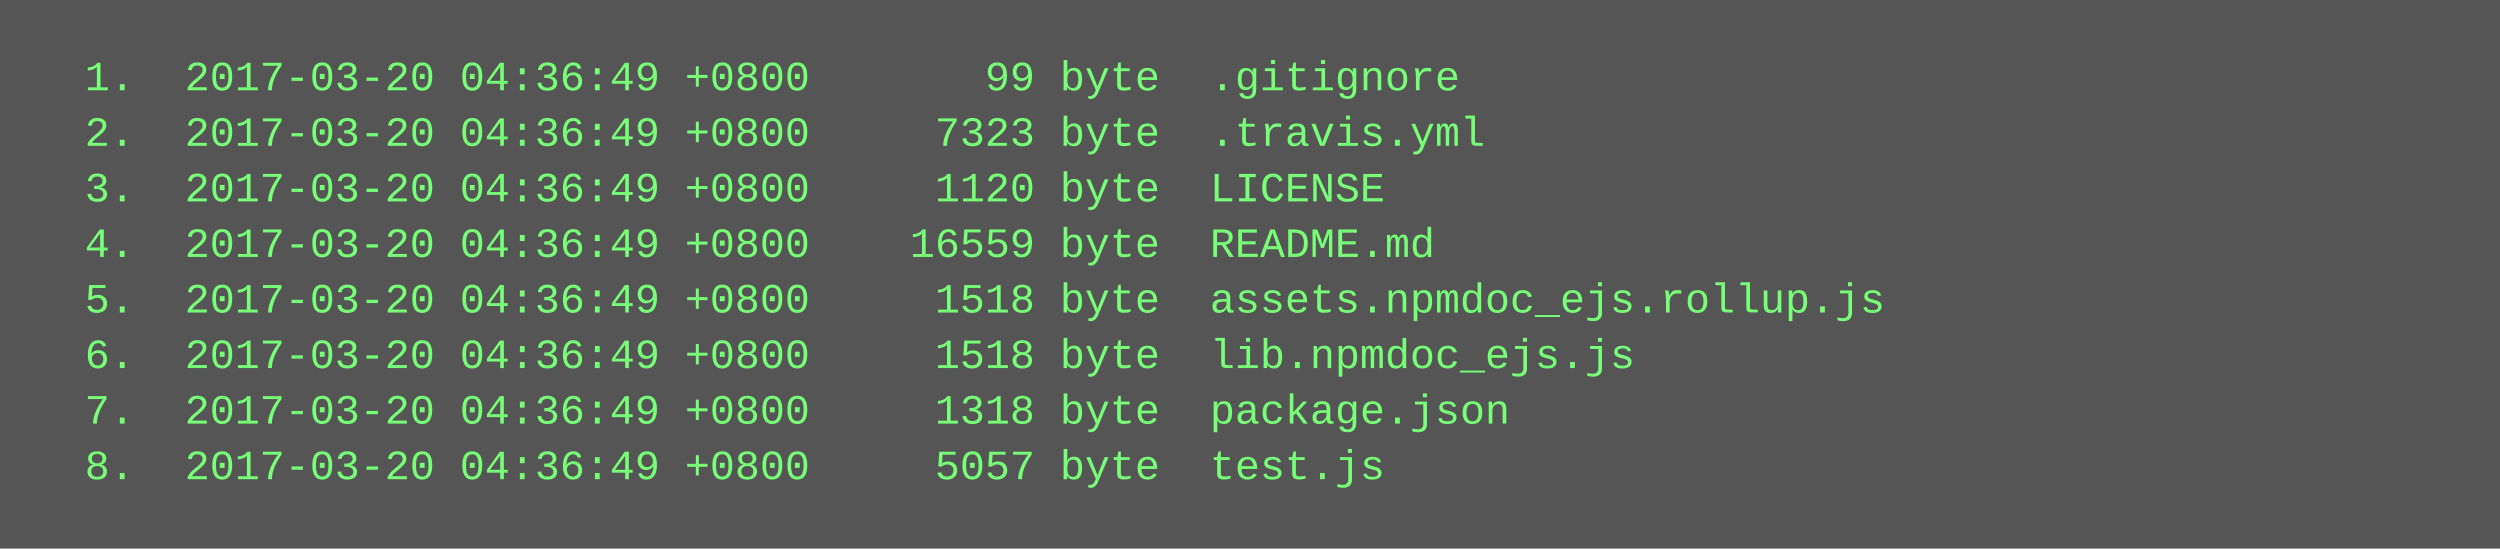
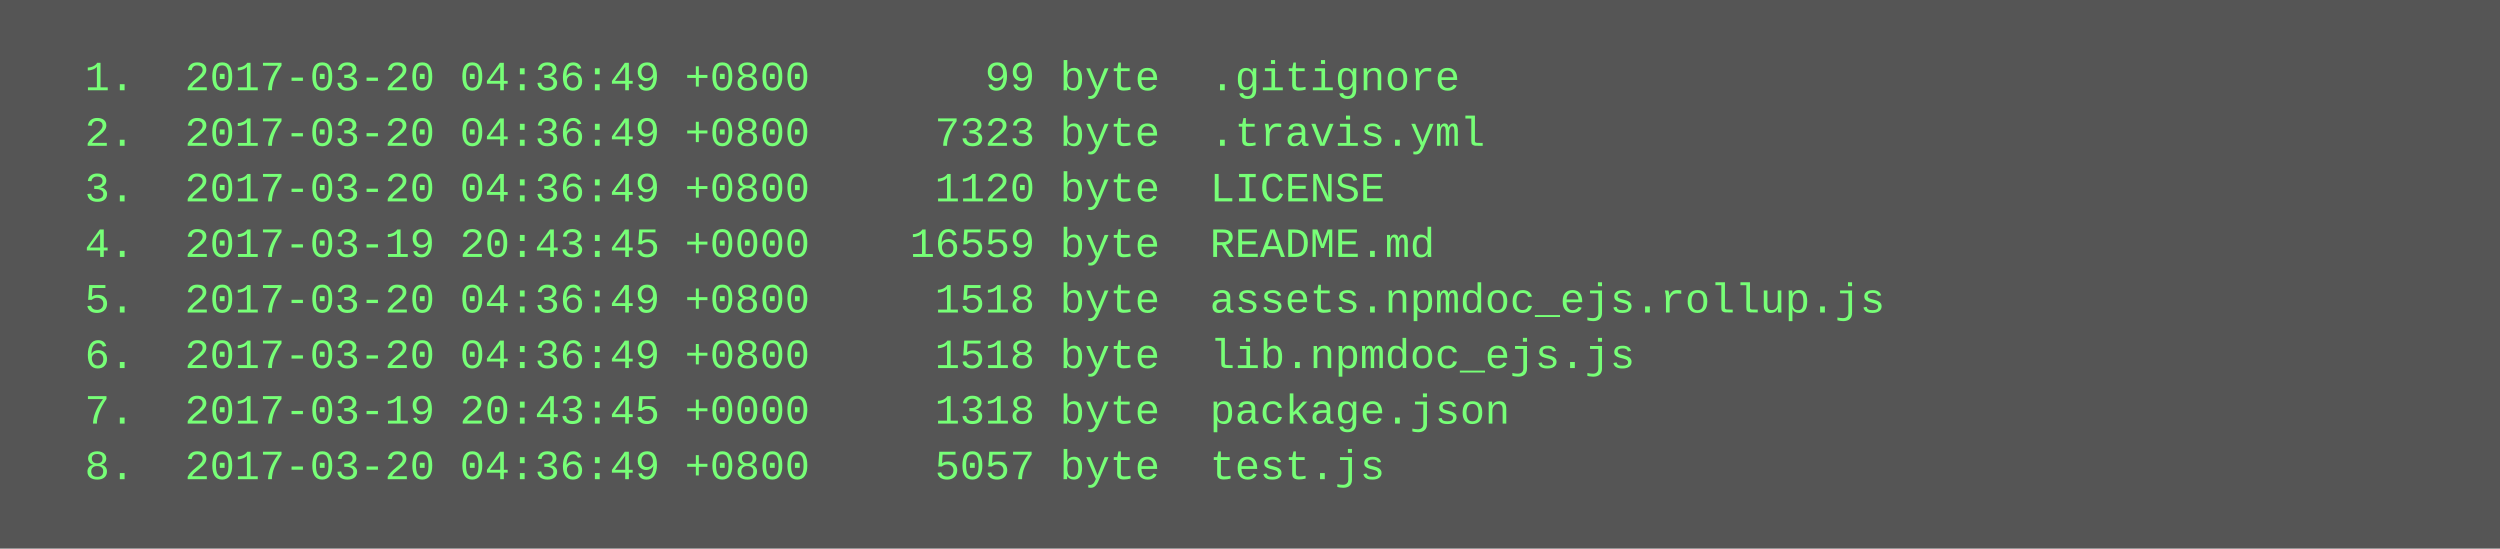
<svg xmlns="http://www.w3.org/2000/svg" height="158" width="720">
  <rect height="158" fill="#555" width="720" />
  <text fill="#7f7" font-family="Courier New" font-size="12" xml:space="preserve">
    <tspan x="10" y="26">  1.  2017-03-20 04:36:49 +0800       99 byte  .gitignore</tspan>
    <tspan x="10" y="42">  2.  2017-03-20 04:36:49 +0800     7323 byte  .travis.yml</tspan>
    <tspan x="10" y="58">  3.  2017-03-20 04:36:49 +0800     1120 byte  LICENSE</tspan>
-     <tspan x="10" y="74">  4.  2017-03-20 04:36:49 +0800    16559 byte  README.md</tspan>
+     <tspan x="10" y="74">  4.  2017-03-19 20:43:45 +0000    16559 byte  README.md</tspan>
    <tspan x="10" y="90">  5.  2017-03-20 04:36:49 +0800     1518 byte  assets.npmdoc_ejs.rollup.js</tspan>
    <tspan x="10" y="106">  6.  2017-03-20 04:36:49 +0800     1518 byte  lib.npmdoc_ejs.js</tspan>
-     <tspan x="10" y="122">  7.  2017-03-20 04:36:49 +0800     1318 byte  package.json</tspan>
+     <tspan x="10" y="122">  7.  2017-03-19 20:43:45 +0000     1318 byte  package.json</tspan>
    <tspan x="10" y="138">  8.  2017-03-20 04:36:49 +0800     5057 byte  test.js</tspan>
  </text>
</svg>
